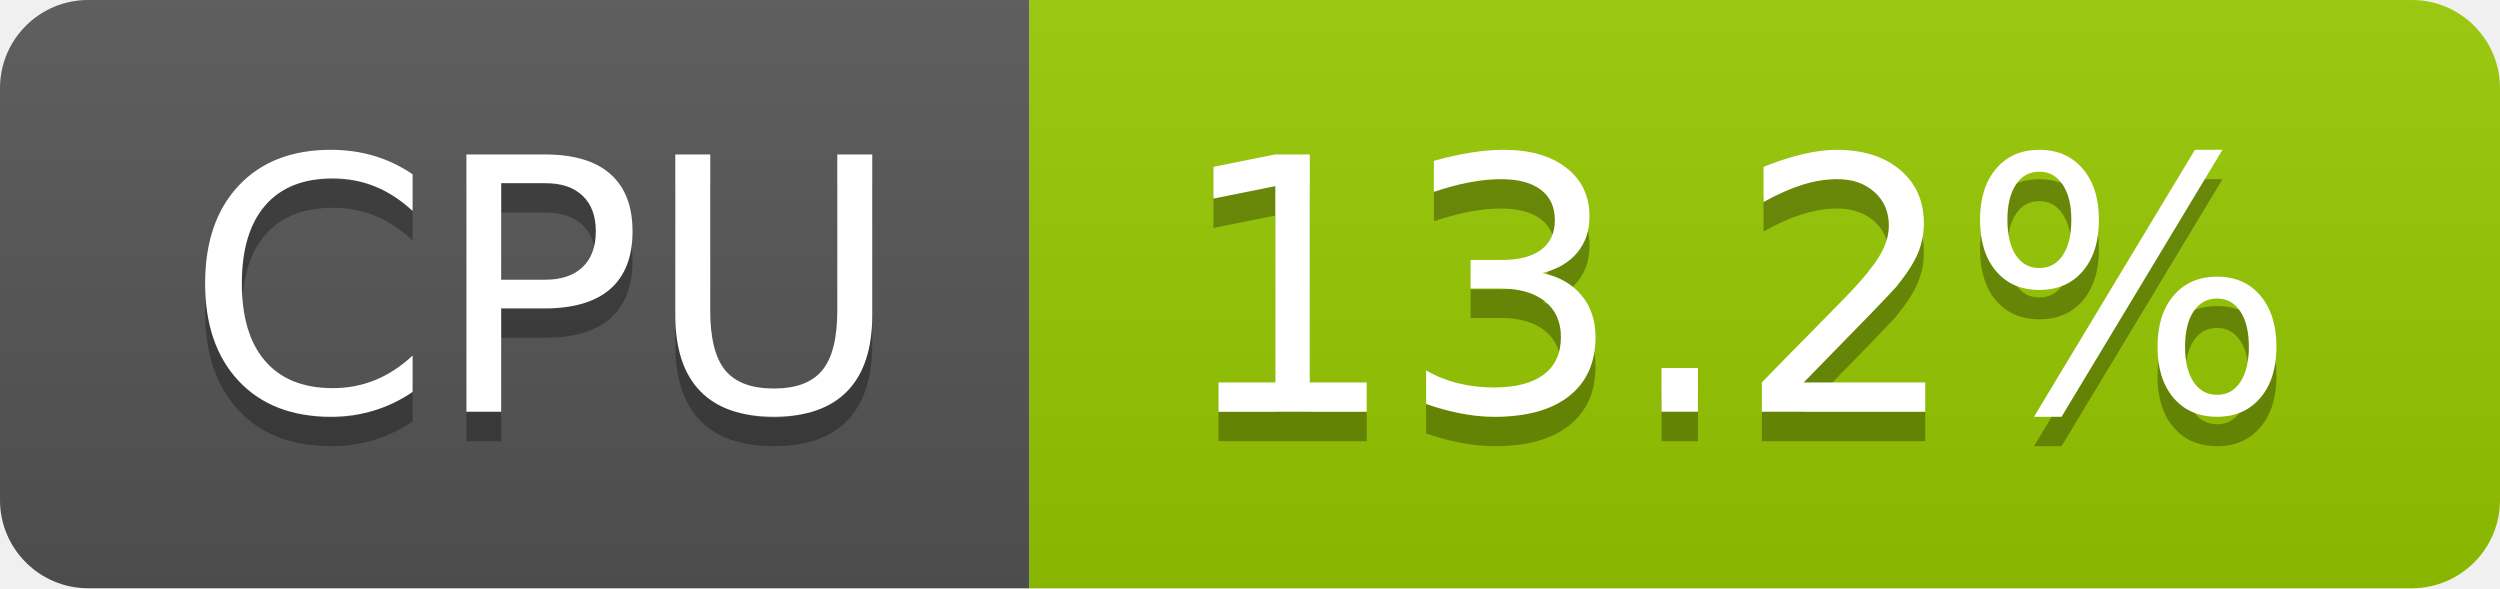
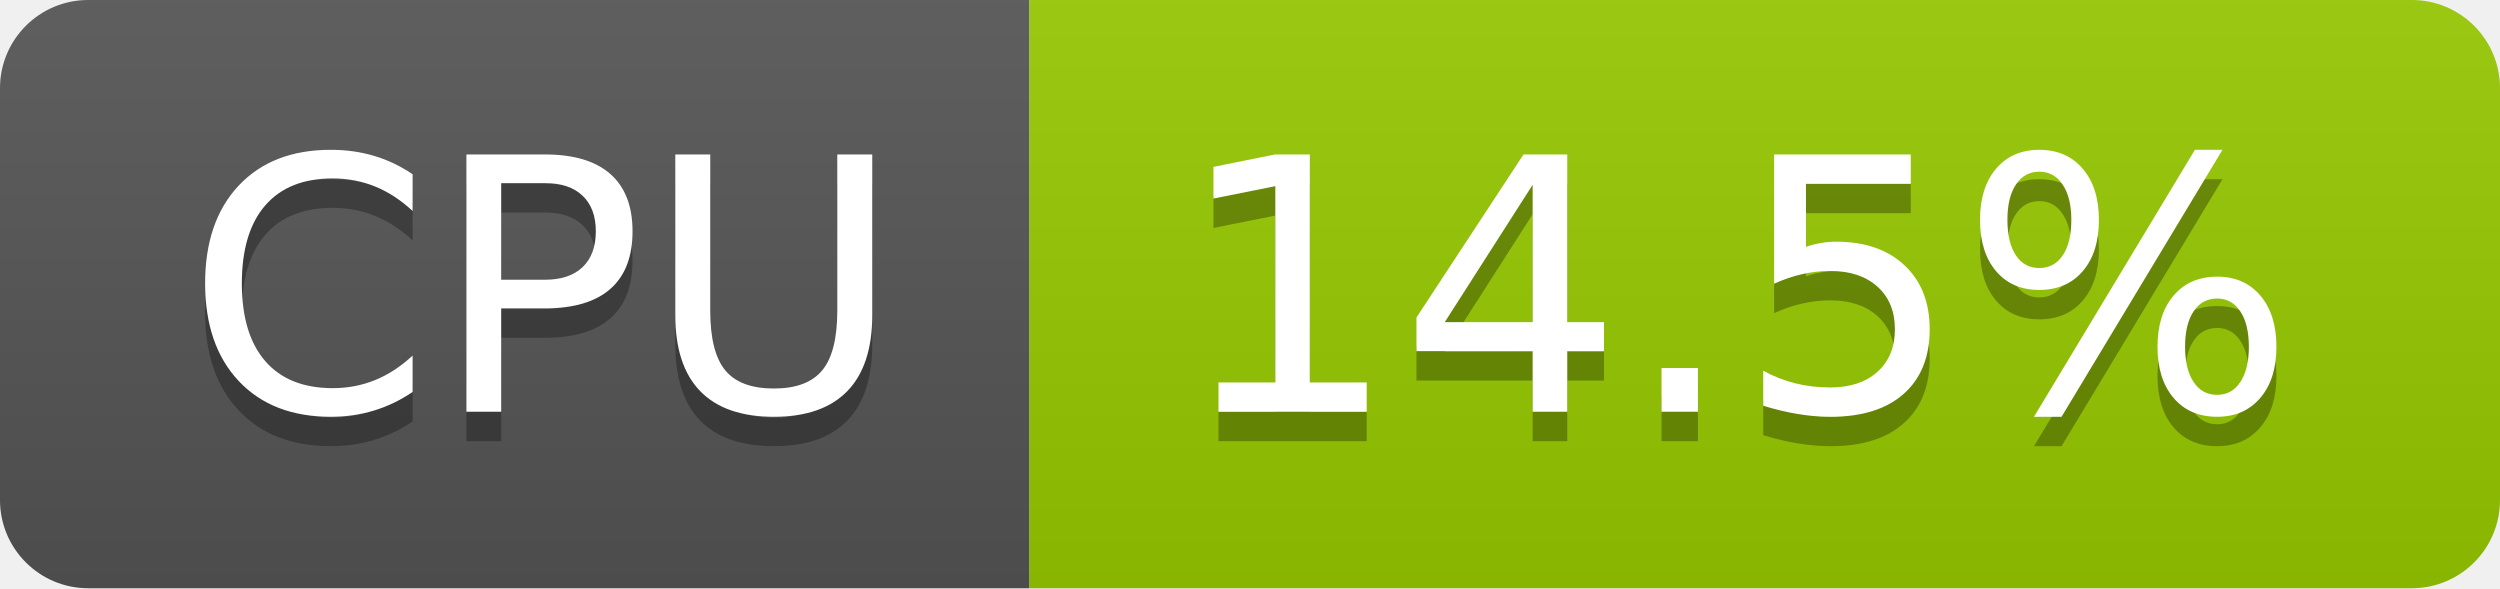
- <svg xmlns="http://www.w3.org/2000/svg" width="85" height="20" role="img" aria-label="CPU: 13.2%">
+ <svg xmlns="http://www.w3.org/2000/svg" width="85" height="20" role="img" aria-label="CPU: 14.5%">
  <linearGradient id="s" x2="0" y2="100%">
    <stop offset="0" stop-color="#bbb" stop-opacity=".1" />
    <stop offset="1" stop-opacity=".1" />
  </linearGradient>
  <clipPath id="r">
    <rect width="85" height="20" rx="3" fill="#fff" />
  </clipPath>
  <g clip-path="url(#r)">
    <rect width="35" height="20" fill="#555" />
    <rect x="35" width="50" height="20" fill="#97ca00" />
    <rect width="85" height="20" fill="url(#s)" />
  </g>
  <g fill="#fff" text-anchor="middle" font-family="Verdana,Geneva,DejaVu Sans,sans-serif" text-rendering="geometricPrecision" font-size="120">
    <text aria-hidden="true" x="185" y="150" fill="#010101" fill-opacity=".3" transform="scale(.1)" textLength="247">CPU</text>
    <text x="185" y="140" transform="scale(.1)" fill="#fff" textLength="247">CPU</text>
-     <text aria-hidden="true" x="590" y="150" fill="#010101" fill-opacity=".3" transform="scale(.1)" textLength="390">13.2%</text>
-     <text x="590" y="140" transform="scale(.1)" fill="#fff" textLength="390">13.2%</text>
+     <text aria-hidden="true" x="590" y="150" fill="#010101" fill-opacity=".3" transform="scale(.1)" textLength="390">14.5%</text>
+     <text x="590" y="140" transform="scale(.1)" fill="#fff" textLength="390">14.5%</text>
  </g>
</svg>
